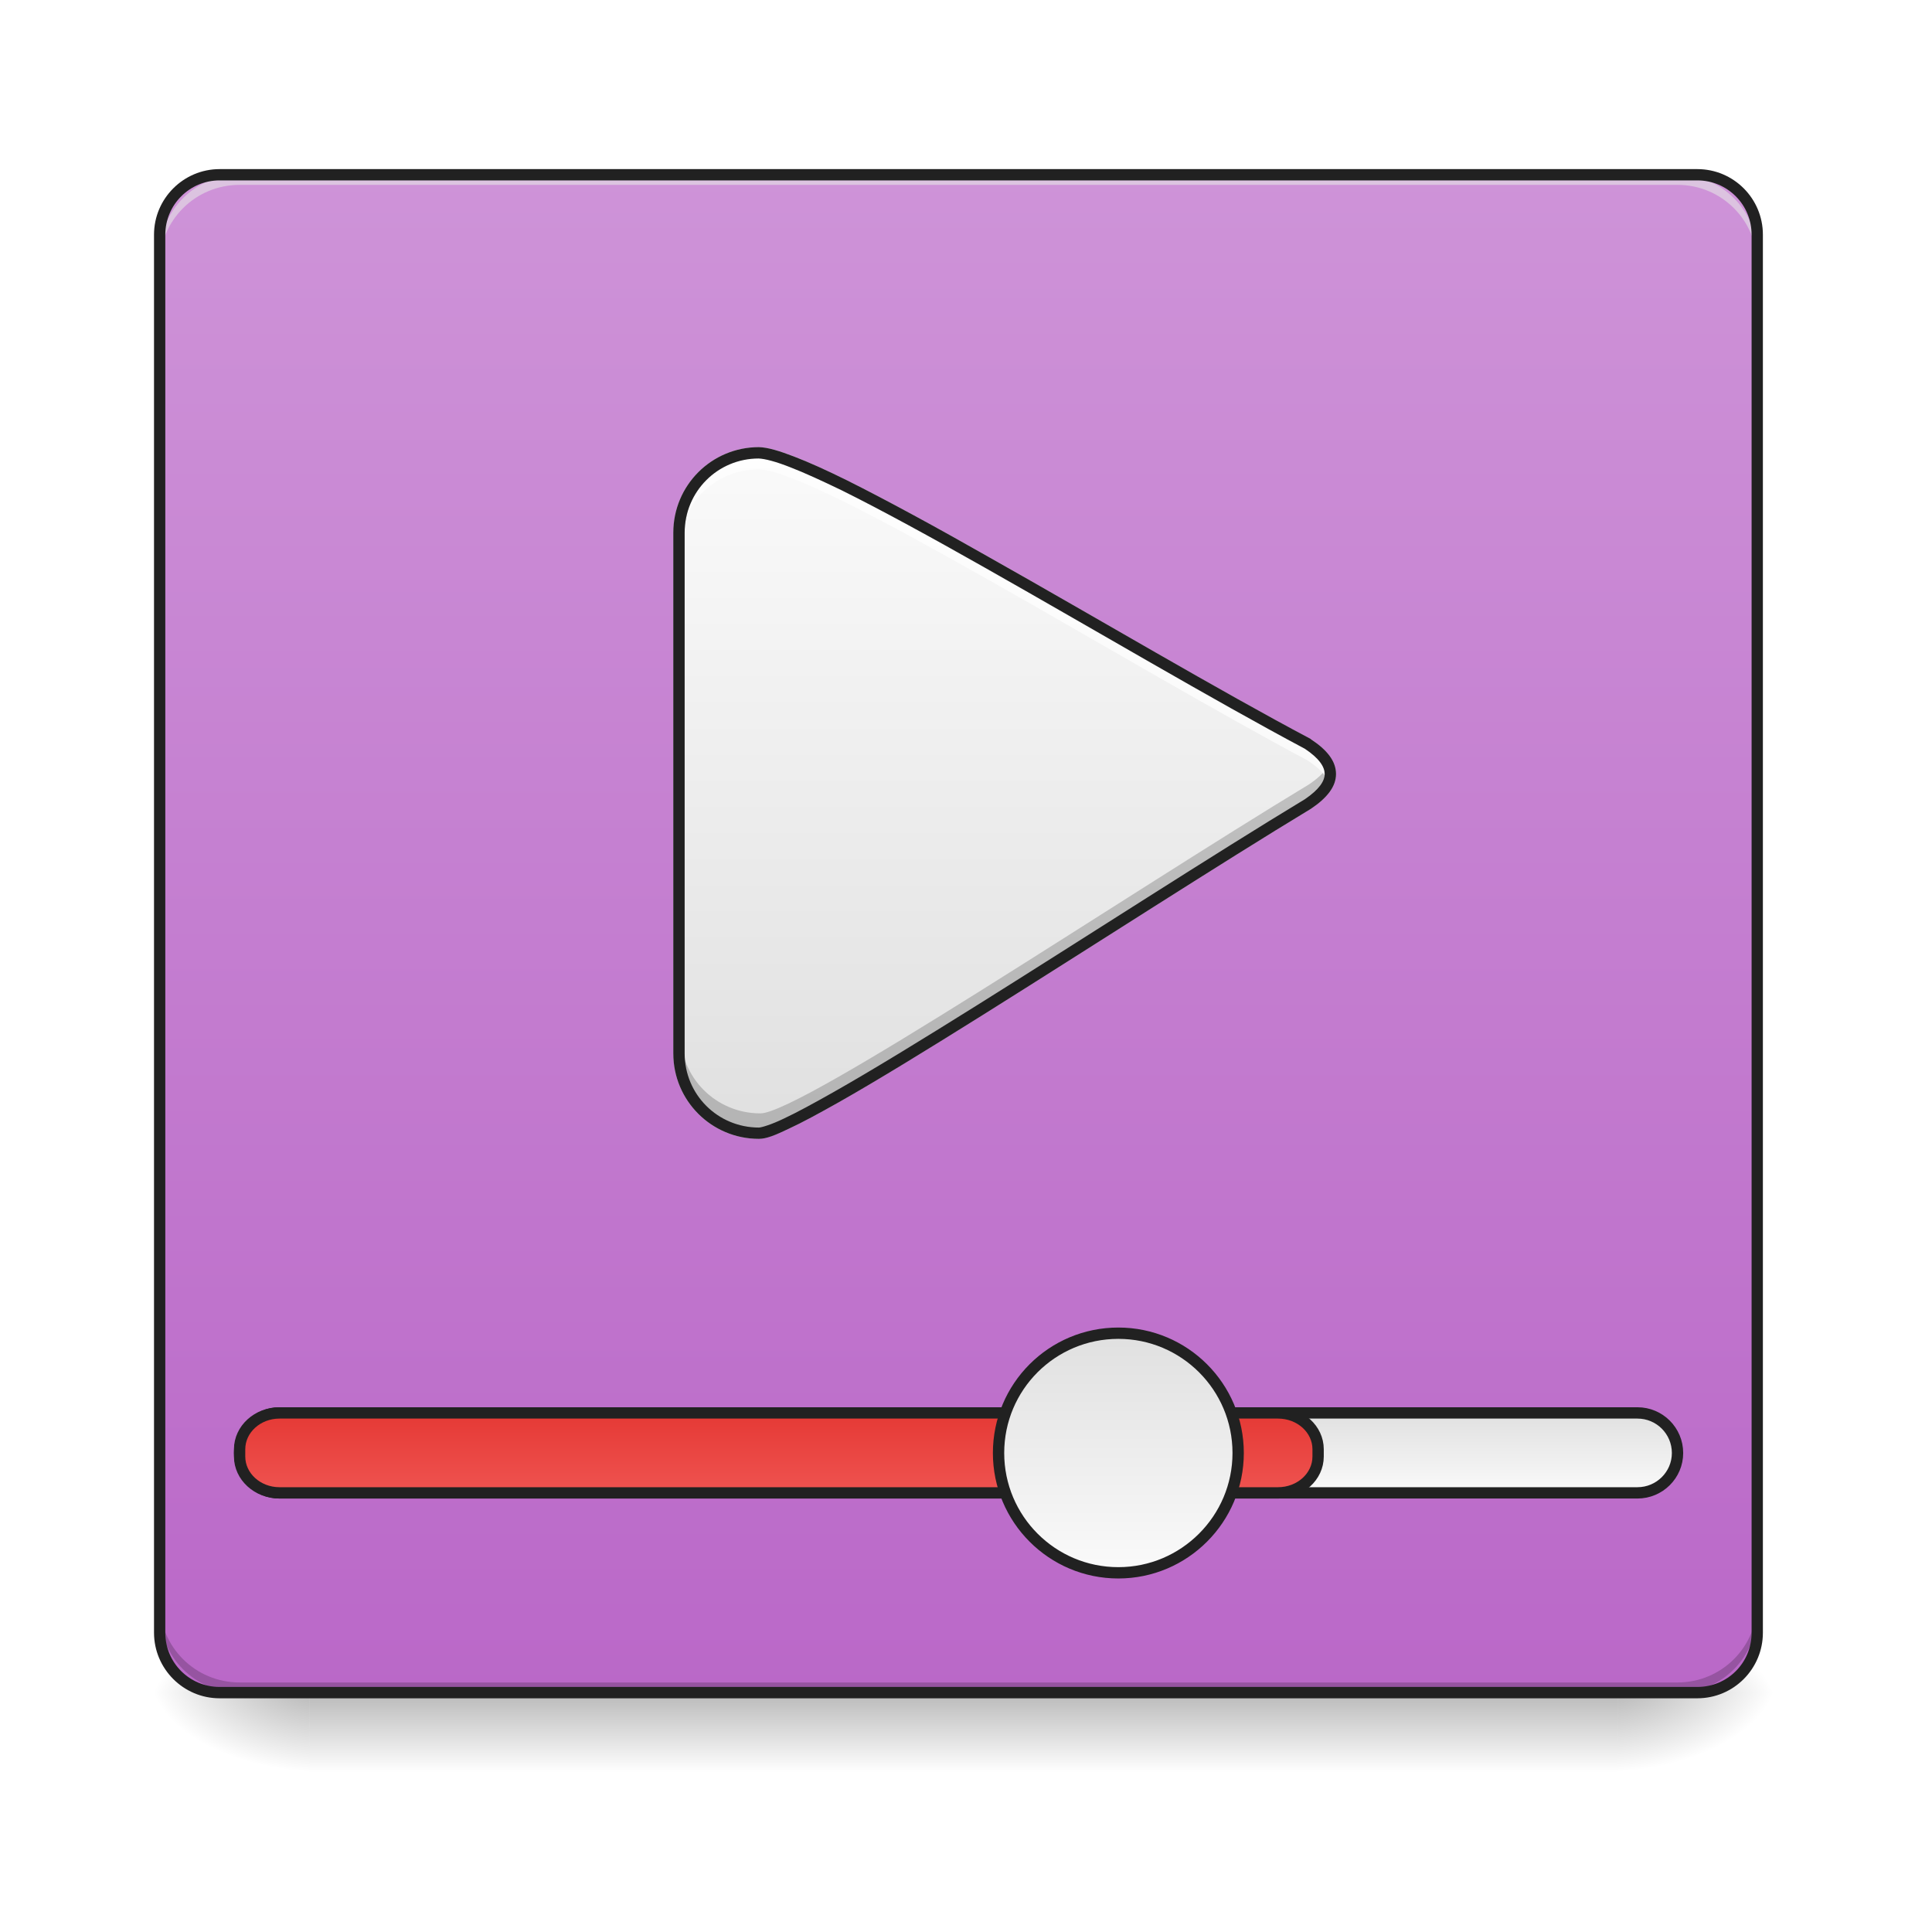
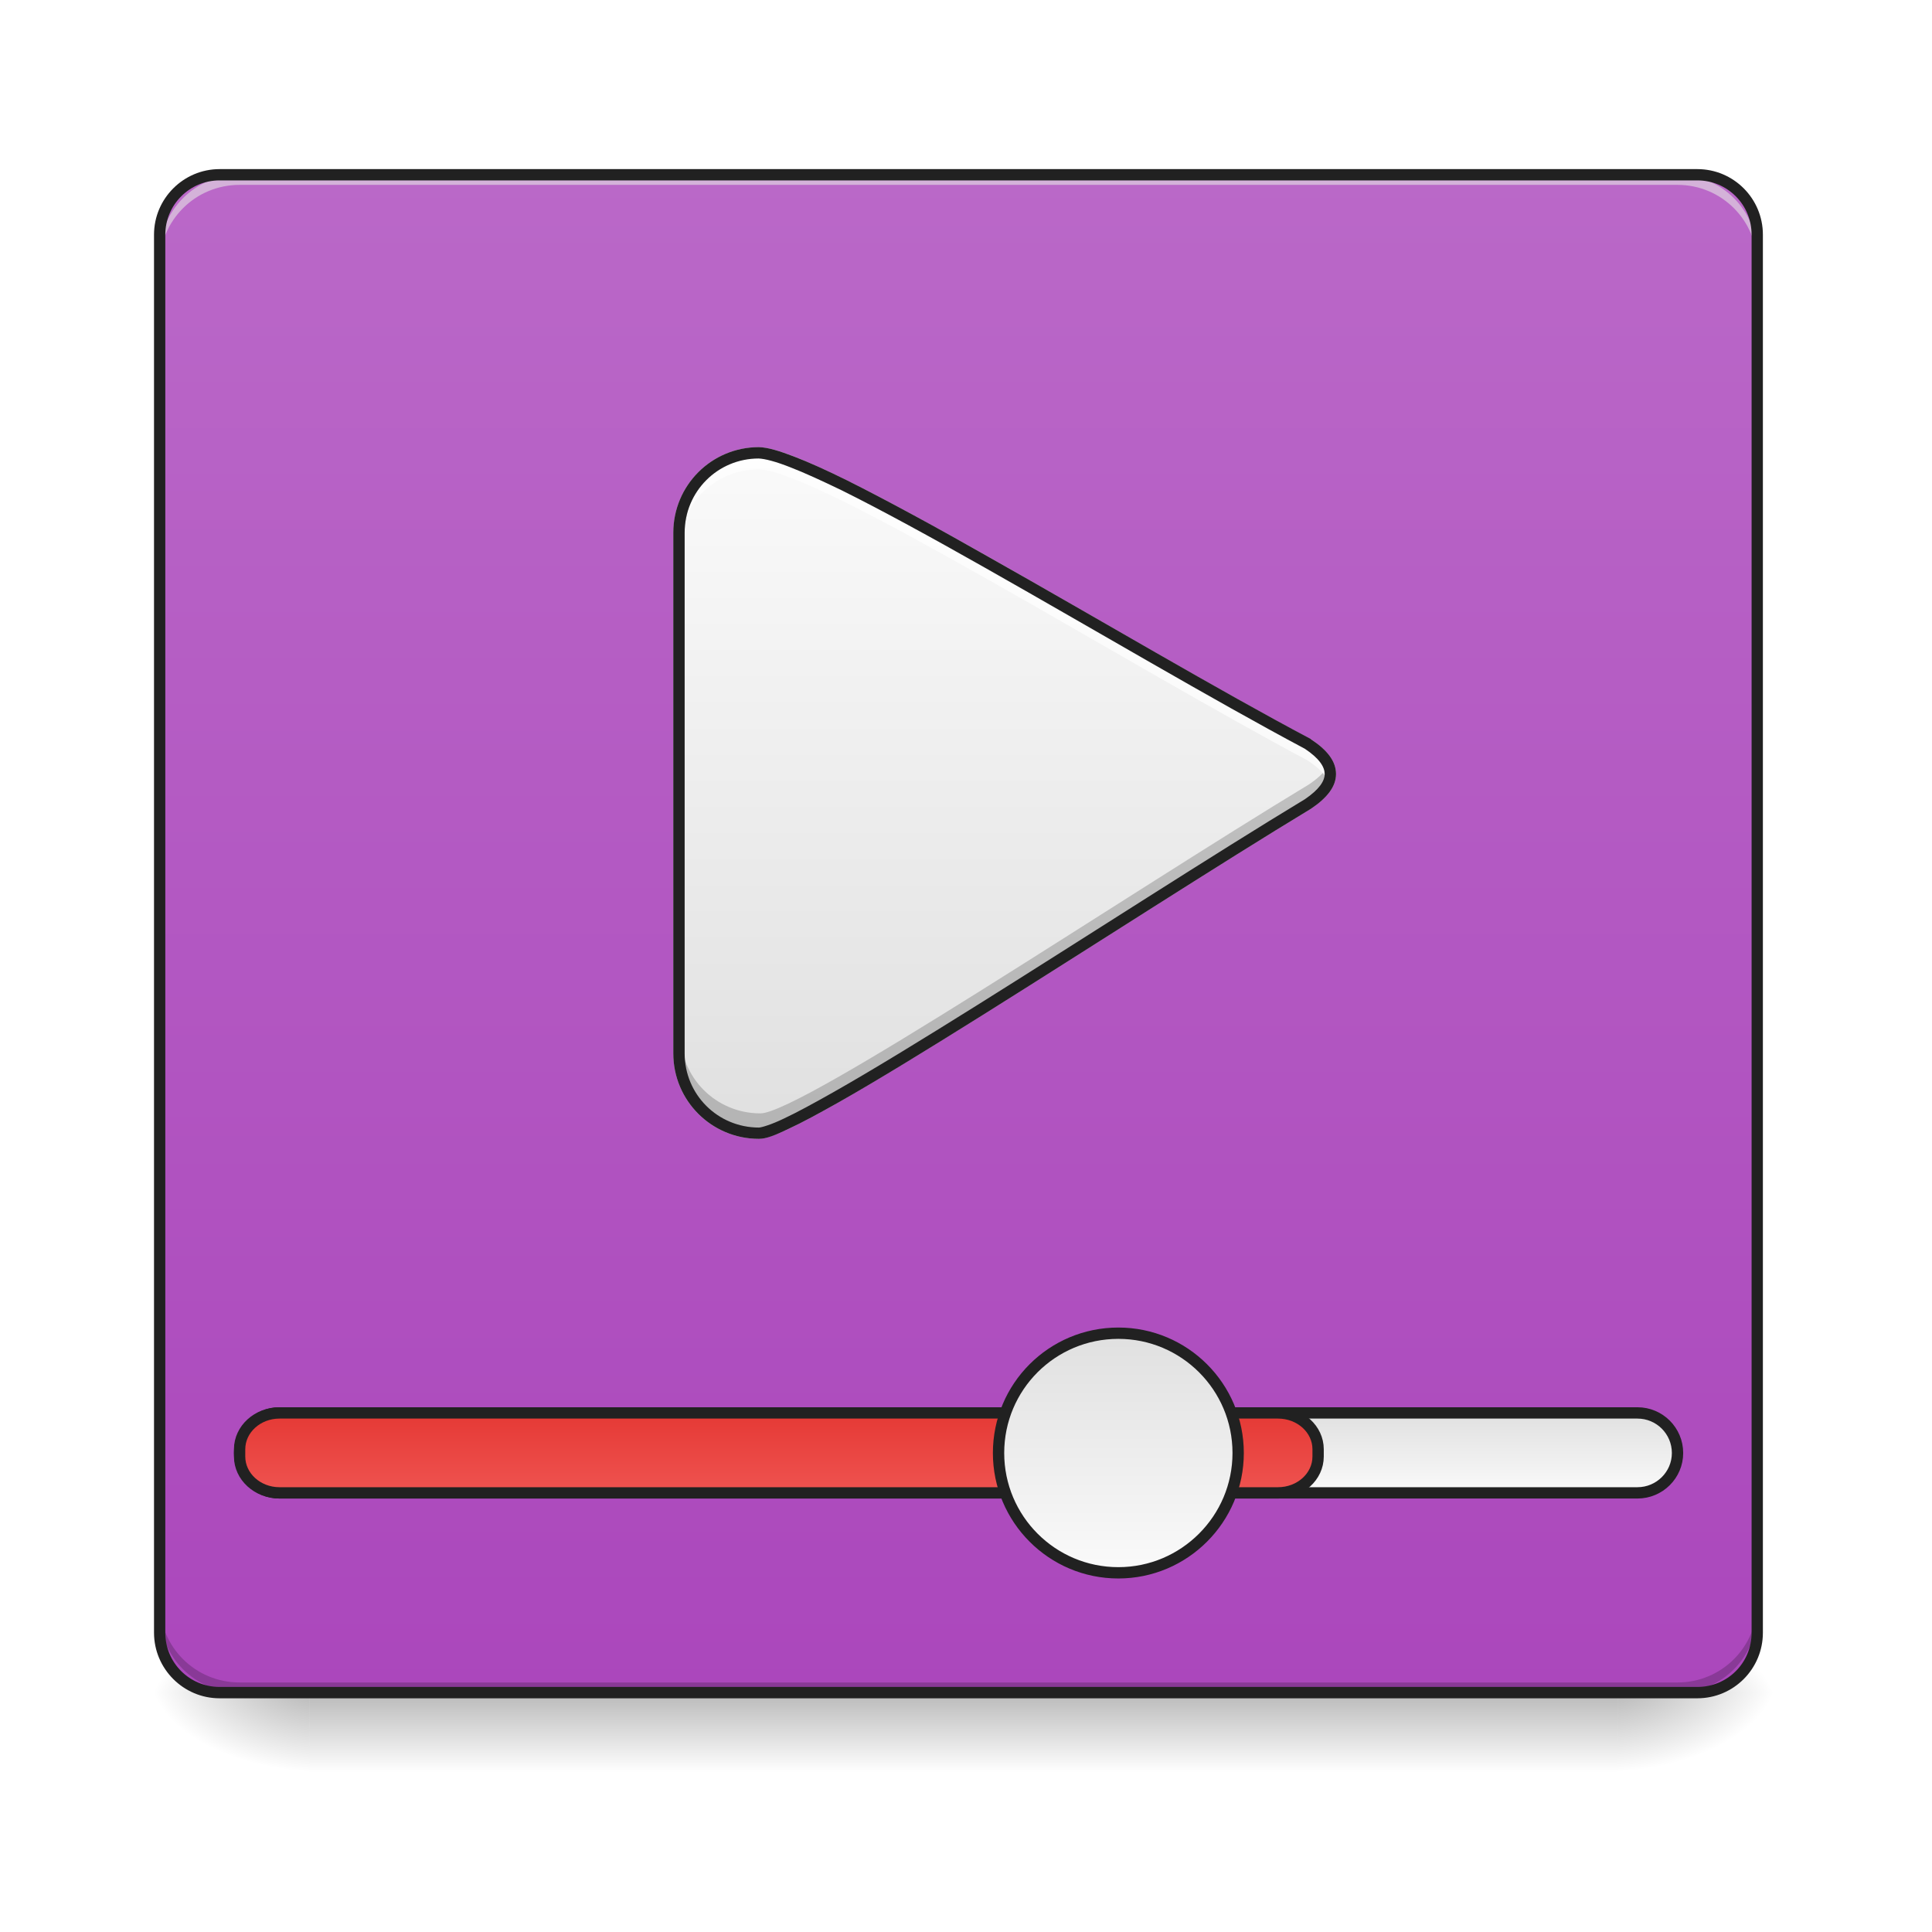
<svg xmlns="http://www.w3.org/2000/svg" width="32pt" height="32pt" viewBox="0 0 32 32" version="1.1">
  <defs>
    <linearGradient id="linear0" gradientUnits="userSpaceOnUse" x1="254" y1="233.5" x2="254" y2="254.667" gradientTransform="matrix(0.062506,0,0,0.062506,-0.00000381506,13.43878)">
      <stop offset="0" style="stop-color:rgb(0%,0%,0%);stop-opacity:0.275;" />
      <stop offset="1" style="stop-color:rgb(0%,0%,0%);stop-opacity:0;" />
    </linearGradient>
    <radialGradient id="radial0" gradientUnits="userSpaceOnUse" cx="450.909" cy="189.579" fx="450.909" fy="189.579" r="21.167" gradientTransform="matrix(0.00000017417,-0.0781325,-0.140638,-0.000000101539,53.12293,63.59533)">
      <stop offset="0" style="stop-color:rgb(0%,0%,0%);stop-opacity:0.314;" />
      <stop offset="0.222" style="stop-color:rgb(0%,0%,0%);stop-opacity:0.275;" />
      <stop offset="1" style="stop-color:rgb(0%,0%,0%);stop-opacity:0;" />
    </radialGradient>
    <radialGradient id="radial1" gradientUnits="userSpaceOnUse" cx="450.909" cy="189.579" fx="450.909" fy="189.579" r="21.167" gradientTransform="matrix(-0.00000017417,0.0781325,0.140638,0.000000101539,-21.20452,-7.527479)">
      <stop offset="0" style="stop-color:rgb(0%,0%,0%);stop-opacity:0.314;" />
      <stop offset="0.222" style="stop-color:rgb(0%,0%,0%);stop-opacity:0.275;" />
      <stop offset="1" style="stop-color:rgb(0%,0%,0%);stop-opacity:0;" />
    </radialGradient>
    <radialGradient id="radial2" gradientUnits="userSpaceOnUse" cx="450.909" cy="189.579" fx="450.909" fy="189.579" r="21.167" gradientTransform="matrix(-0.00000017417,-0.0781325,0.140638,-0.000000101539,-21.20452,63.59533)">
      <stop offset="0" style="stop-color:rgb(0%,0%,0%);stop-opacity:0.314;" />
      <stop offset="0.222" style="stop-color:rgb(0%,0%,0%);stop-opacity:0.275;" />
      <stop offset="1" style="stop-color:rgb(0%,0%,0%);stop-opacity:0;" />
    </radialGradient>
    <radialGradient id="radial3" gradientUnits="userSpaceOnUse" cx="450.909" cy="189.579" fx="450.909" fy="189.579" r="21.167" gradientTransform="matrix(0.00000017417,0.0781325,-0.140638,0.000000101539,53.12293,-7.527479)">
      <stop offset="0" style="stop-color:rgb(0%,0%,0%);stop-opacity:0.314;" />
      <stop offset="0.222" style="stop-color:rgb(0%,0%,0%);stop-opacity:0.275;" />
      <stop offset="1" style="stop-color:rgb(0%,0%,0%);stop-opacity:0;" />
    </radialGradient>
    <linearGradient id="linear1" gradientUnits="userSpaceOnUse" x1="254" y1="-168.667" x2="254" y2="233.5" gradientTransform="matrix(0.062506,0,0,0.062506,0,13.43878)">
-       <stop offset="0" style="stop-color:rgb(80.784%,57.647%,84.706%);stop-opacity:1;" />
-       <stop offset="1" style="stop-color:rgb(72.941%,40.784%,78.431%);stop-opacity:1;" />
+       <stop offset="0" style="stop-color:rgb(72.941%,40.784%,78.431%);stop-opacity:1;" />
+       <stop offset="1" style="stop-color:rgb(67.059%,27.843%,73.725%);stop-opacity:1;" />
    </linearGradient>
    <linearGradient id="linear2" gradientUnits="userSpaceOnUse" x1="370.417" y1="159.417" x2="370.417" y2="180.583">
      <stop offset="0" style="stop-color:rgb(87.843%,87.843%,87.843%);stop-opacity:1;" />
      <stop offset="1" style="stop-color:rgb(98.039%,98.039%,98.039%);stop-opacity:1;" />
    </linearGradient>
    <linearGradient id="linear3" gradientUnits="userSpaceOnUse" x1="211.667" y1="159.417" x2="211.667" y2="180.583">
      <stop offset="0" style="stop-color:rgb(89.804%,22.353%,20.784%);stop-opacity:1;" />
      <stop offset="1" style="stop-color:rgb(93.725%,32.549%,31.373%);stop-opacity:1;" />
    </linearGradient>
    <linearGradient id="linear4" gradientUnits="userSpaceOnUse" x1="285.75" y1="138.25" x2="285.75" y2="201.75">
      <stop offset="0" style="stop-color:rgb(87.843%,87.843%,87.843%);stop-opacity:1;" />
      <stop offset="1" style="stop-color:rgb(98.039%,98.039%,98.039%);stop-opacity:1;" />
    </linearGradient>
    <linearGradient id="linear5" gradientUnits="userSpaceOnUse" x1="254" y1="85.333" x2="254" y2="-94.583" gradientTransform="matrix(1,0,0,1,-21.16667,0)">
      <stop offset="0" style="stop-color:rgb(87.843%,87.843%,87.843%);stop-opacity:1;" />
      <stop offset="1" style="stop-color:rgb(98.039%,98.039%,98.039%);stop-opacity:1;" />
    </linearGradient>
  </defs>
  <g id="surface1">
    <path style=" stroke:none;fill-rule:nonzero;fill:url(#linear0);" d="M 5.125 28.035 L 26.793 28.035 L 26.793 29.355 L 5.125 29.355 Z M 5.125 28.035 " />
    <path style=" stroke:none;fill-rule:nonzero;fill:url(#radial0);" d="M 26.793 28.035 L 29.438 28.035 L 29.438 26.711 L 26.793 26.711 Z M 26.793 28.035 " />
    <path style=" stroke:none;fill-rule:nonzero;fill:url(#radial1);" d="M 5.125 28.035 L 2.48 28.035 L 2.48 29.355 L 5.125 29.355 Z M 5.125 28.035 " />
    <path style=" stroke:none;fill-rule:nonzero;fill:url(#radial2);" d="M 5.125 28.035 L 2.48 28.035 L 2.48 26.711 L 5.125 26.711 Z M 5.125 28.035 " />
    <path style=" stroke:none;fill-rule:nonzero;fill:url(#radial3);" d="M 26.793 28.035 L 29.438 28.035 L 29.438 29.355 L 26.793 29.355 Z M 26.793 28.035 " />
    <path style=" stroke:none;fill-rule:nonzero;fill:url(#linear1);" d="M 3.637 2.895 L 28.113 2.895 C 28.664 2.895 29.105 3.34 29.105 3.887 L 29.105 27.043 C 29.105 27.59 28.664 28.035 28.113 28.035 L 3.637 28.035 C 3.09 28.035 2.645 27.59 2.645 27.043 L 2.645 3.887 C 2.645 3.34 3.09 2.895 3.637 2.895 Z M 3.637 2.895 " />
    <path style=" stroke:none;fill-rule:nonzero;fill:rgb(0%,0%,0%);fill-opacity:0.196;" d="M 3.969 28.035 C 3.234 28.035 2.645 27.445 2.645 26.711 L 2.645 26.547 C 2.645 27.277 3.234 27.867 3.969 27.867 L 27.785 27.867 C 28.516 27.867 29.105 27.277 29.105 26.547 L 29.105 26.711 C 29.105 27.445 28.516 28.035 27.785 28.035 Z M 3.969 28.035 " />
    <path style=" stroke:none;fill-rule:nonzero;fill:rgb(90.196%,90.196%,90.196%);fill-opacity:0.588;" d="M 3.969 2.895 C 3.234 2.895 2.645 3.484 2.645 4.219 L 2.645 4.383 C 2.645 3.652 3.234 3.062 3.969 3.062 L 27.785 3.062 C 28.516 3.062 29.105 3.652 29.105 4.383 L 29.105 4.219 C 29.105 3.484 28.516 2.895 27.785 2.895 Z M 3.969 2.895 " />
    <path style="fill-rule:nonzero;fill:url(#linear2);stroke-width:3;stroke-linecap:round;stroke-linejoin:miter;stroke:rgb(12.941%,12.941%,12.941%);stroke-opacity:1;stroke-miterlimit:4;" d="M 74.055 159.402 L 433.896 159.402 C 439.771 159.402 444.52 164.151 444.52 170.026 C 444.52 175.838 439.771 180.587 433.896 180.587 L 74.055 180.587 C 68.243 180.587 63.494 175.838 63.494 170.026 C 63.494 164.151 68.243 159.402 74.055 159.402 Z M 74.055 159.402 " transform="matrix(0.062506,0,0,0.062506,0,13.43878)" />
    <path style="fill-rule:nonzero;fill:url(#linear3);stroke-width:3;stroke-linecap:round;stroke-linejoin:miter;stroke:rgb(12.941%,12.941%,12.941%);stroke-opacity:1;stroke-miterlimit:4;" d="M 74.055 159.402 L 338.655 159.402 C 344.53 159.402 349.279 163.714 349.279 169.026 L 349.279 170.963 C 349.279 176.275 344.53 180.587 338.655 180.587 L 74.055 180.587 C 68.243 180.587 63.494 176.275 63.494 170.963 L 63.494 169.026 C 63.494 163.714 68.243 159.402 74.055 159.402 Z M 74.055 159.402 " transform="matrix(0.062506,0,0,0.062506,0,13.43878)" />
    <path style="fill-rule:nonzero;fill:url(#linear4);stroke-width:3;stroke-linecap:round;stroke-linejoin:miter;stroke:rgb(12.941%,12.941%,12.941%);stroke-opacity:1;stroke-miterlimit:4;" d="M 296.347 138.279 C 313.845 138.279 328.094 152.465 328.094 170.026 C 328.094 187.524 313.845 201.773 296.347 201.773 C 278.786 201.773 264.6 187.524 264.6 170.026 C 264.6 152.465 278.786 138.279 296.347 138.279 Z M 296.347 138.279 " transform="matrix(0.062506,0,0,0.062506,0,13.43878)" />
    <path style="fill-rule:nonzero;fill:url(#linear5);stroke-width:3;stroke-linecap:round;stroke-linejoin:miter;stroke:rgb(80%,80%,80%);stroke-opacity:1;stroke-miterlimit:4;" d="M 201.106 -95.011 C 189.357 -95.011 179.92 -85.575 179.92 -73.826 L 179.92 64.161 C 179.92 75.847 189.357 85.284 201.106 85.284 C 211.667 85.346 298.097 27.352 346.592 -1.958 C 354.529 -7.27 354.529 -12.582 346.592 -17.831 C 298.097 -43.579 216.979 -94.574 201.106 -95.011 Z M 201.106 -95.011 " transform="matrix(0.062506,0,0,0.062506,0,13.43878)" />
    <path style=" stroke:none;fill-rule:nonzero;fill:rgb(0%,0%,0%);fill-opacity:0.196;" d="M 22.027 12.633 C 21.977 12.75 21.863 12.867 21.688 12.988 C 18.656 14.82 13.254 18.445 12.594 18.441 C 11.859 18.441 11.27 17.852 11.27 17.117 L 11.27 17.402 C 11.27 18.137 11.859 18.727 12.594 18.727 C 13.254 18.73 18.656 15.105 21.688 13.27 C 22.008 13.059 22.121 12.844 22.027 12.633 Z M 22.027 12.633 " />
    <path style=" stroke:none;fill-rule:nonzero;fill:rgb(100%,100%,100%);fill-opacity:0.702;" d="M 12.57 7.5 C 11.836 7.5 11.246 8.09 11.246 8.824 L 11.246 9.098 C 11.246 8.363 11.836 7.773 12.57 7.773 C 13.562 7.801 18.633 10.988 21.664 12.598 C 21.844 12.719 21.957 12.836 22.008 12.957 C 22.098 12.746 21.98 12.535 21.664 12.324 C 18.633 10.715 13.562 7.527 12.57 7.5 Z M 12.57 7.5 " />
    <path style=" stroke:none;fill-rule:nonzero;fill:rgb(12.941%,12.941%,12.941%);fill-opacity:1;" d="M 3.637 2.801 C 3.039 2.801 2.551 3.289 2.551 3.887 L 2.551 27.043 C 2.551 27.641 3.039 28.129 3.637 28.129 L 28.113 28.129 C 28.715 28.129 29.199 27.641 29.199 27.043 L 29.199 3.887 C 29.199 3.289 28.715 2.801 28.113 2.801 Z M 3.637 2.988 L 28.113 2.988 C 28.613 2.988 29.012 3.391 29.012 3.887 L 29.012 27.043 C 29.012 27.543 28.613 27.941 28.113 27.941 L 3.637 27.941 C 3.141 27.941 2.738 27.543 2.738 27.043 L 2.738 3.887 C 2.738 3.391 3.141 2.988 3.637 2.988 Z M 3.637 2.988 " />
    <path style=" stroke:none;fill-rule:nonzero;fill:rgb(12.941%,12.941%,12.941%);fill-opacity:1;" d="M 12.57 7.406 C 11.785 7.406 11.152 8.039 11.152 8.824 L 11.152 17.449 C 11.152 18.23 11.785 18.863 12.57 18.863 C 12.695 18.863 12.844 18.801 13.066 18.695 C 13.285 18.594 13.566 18.441 13.891 18.258 C 14.539 17.891 15.371 17.379 16.277 16.812 C 18.09 15.676 20.199 14.312 21.715 13.395 C 21.977 13.219 22.129 13.031 22.129 12.82 C 22.129 12.605 21.977 12.418 21.715 12.246 L 21.707 12.238 C 20.195 11.438 18.172 10.238 16.398 9.238 C 15.512 8.734 14.688 8.285 14.023 7.953 C 13.691 7.789 13.398 7.656 13.152 7.562 C 12.91 7.469 12.719 7.41 12.57 7.406 Z M 12.566 7.594 C 12.668 7.598 12.852 7.645 13.086 7.738 C 13.32 7.828 13.609 7.961 13.941 8.121 C 14.602 8.449 15.422 8.898 16.305 9.398 C 18.074 10.398 20.094 11.594 21.613 12.402 C 21.848 12.559 21.941 12.699 21.941 12.82 C 21.941 12.938 21.848 13.078 21.613 13.238 C 20.094 14.156 17.988 15.52 16.18 16.652 C 15.273 17.219 14.441 17.73 13.797 18.094 C 13.473 18.277 13.199 18.426 12.984 18.527 C 12.773 18.629 12.609 18.676 12.57 18.676 C 11.887 18.676 11.34 18.129 11.34 17.449 L 11.34 8.824 C 11.34 8.141 11.887 7.594 12.566 7.594 Z M 12.566 7.594 " />
  </g>
</svg>
